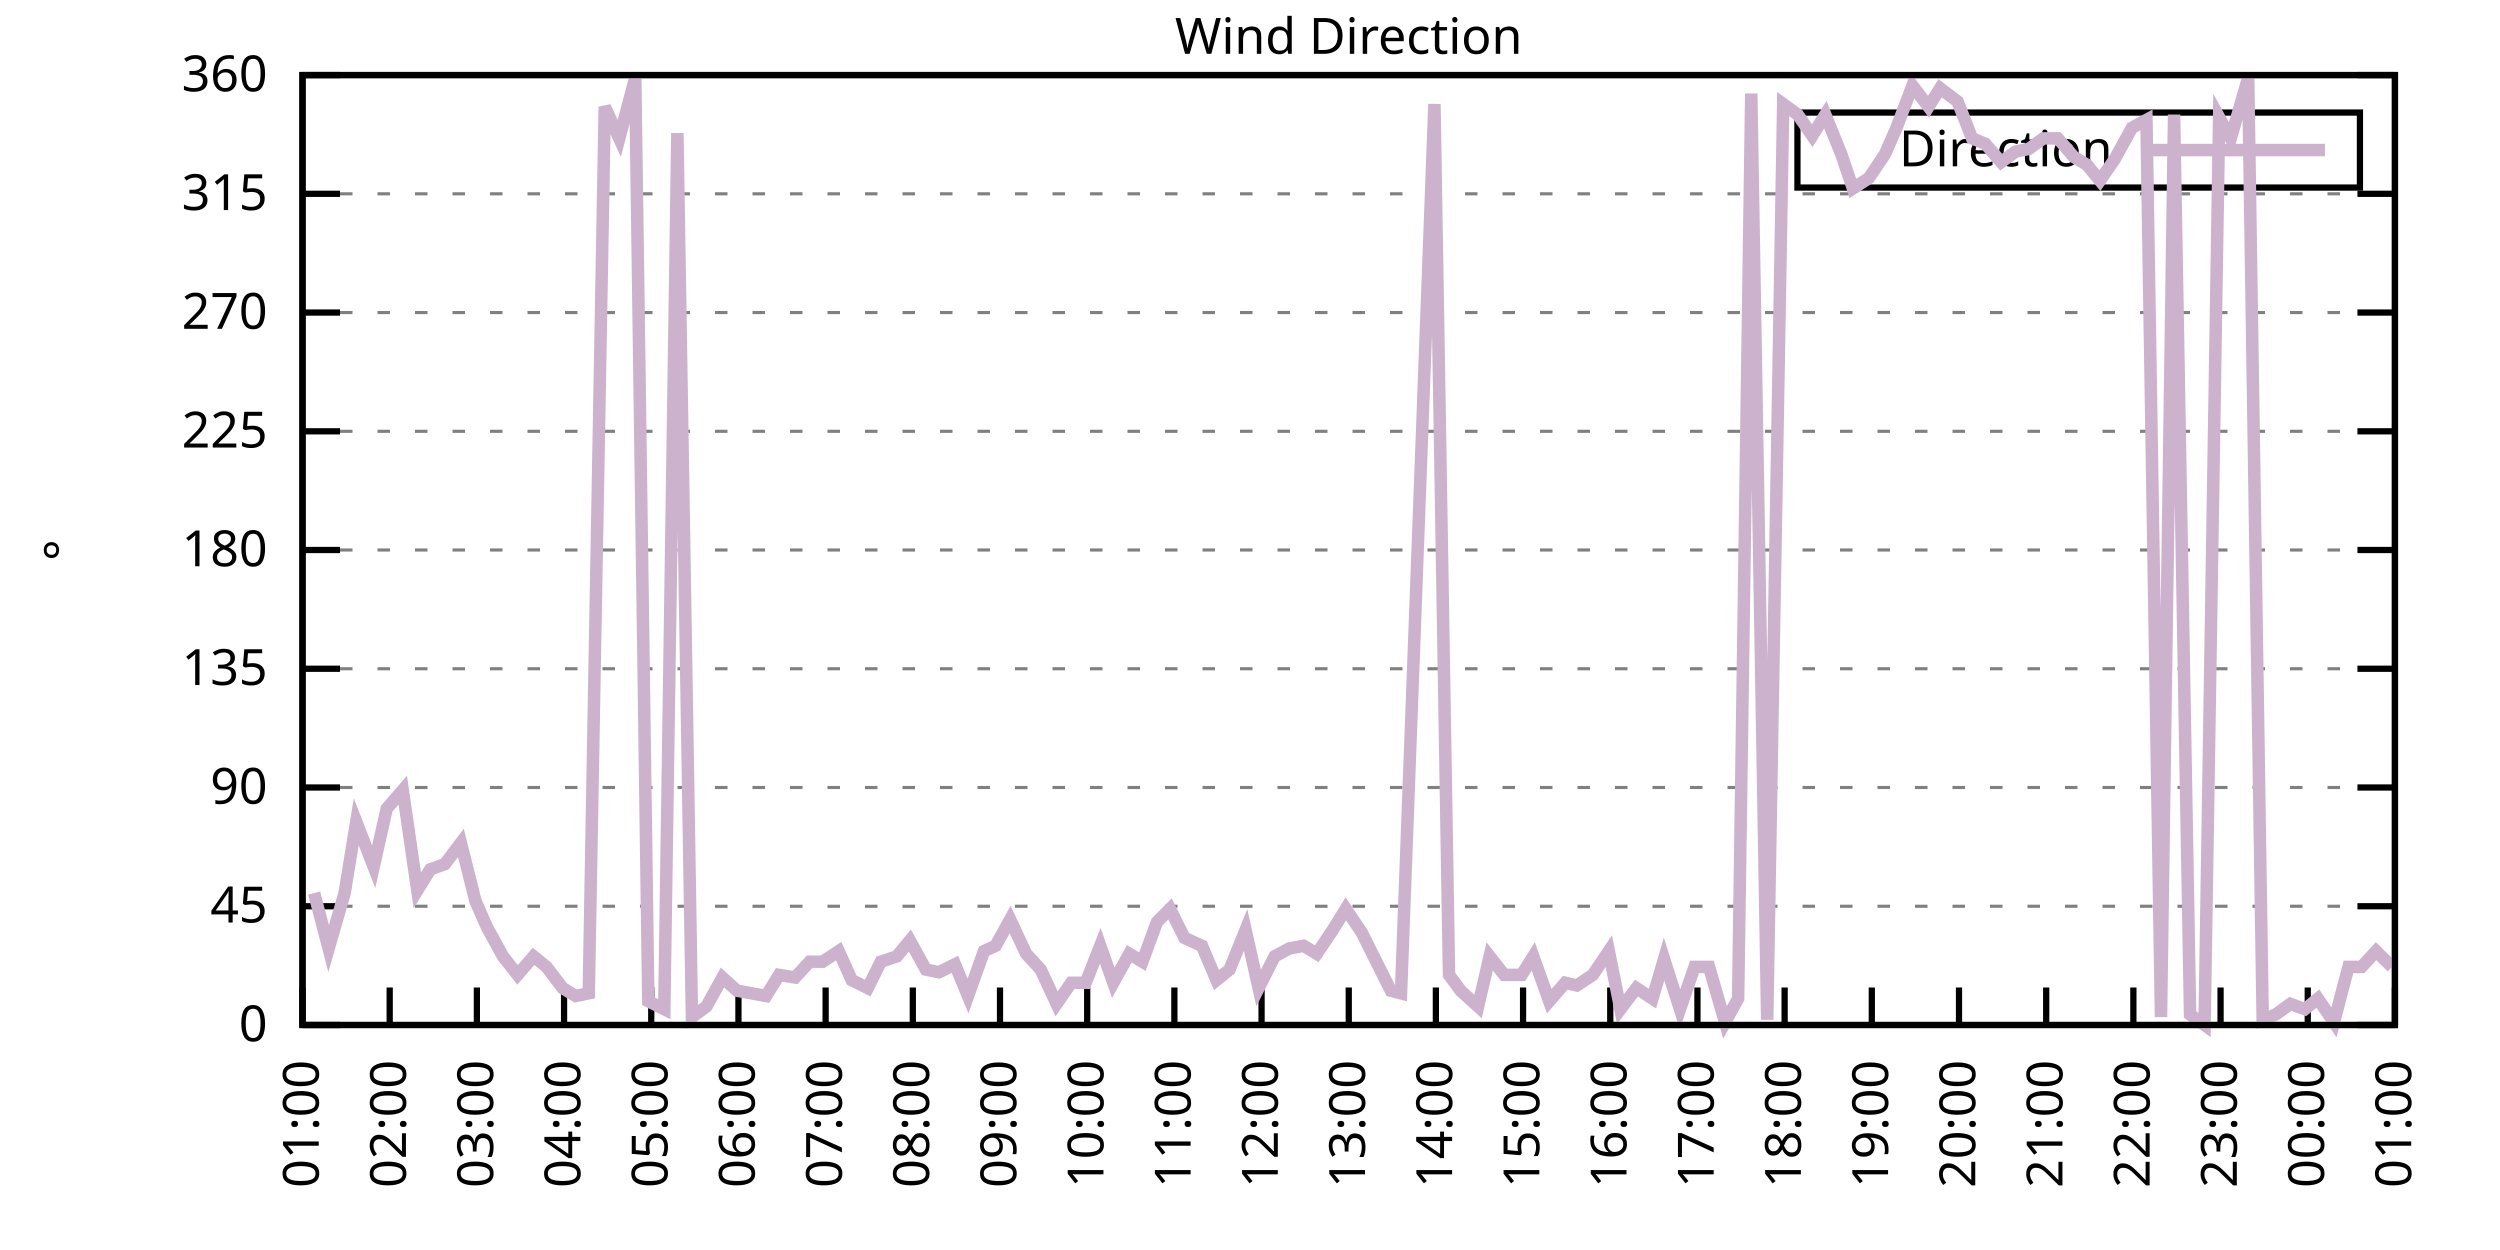
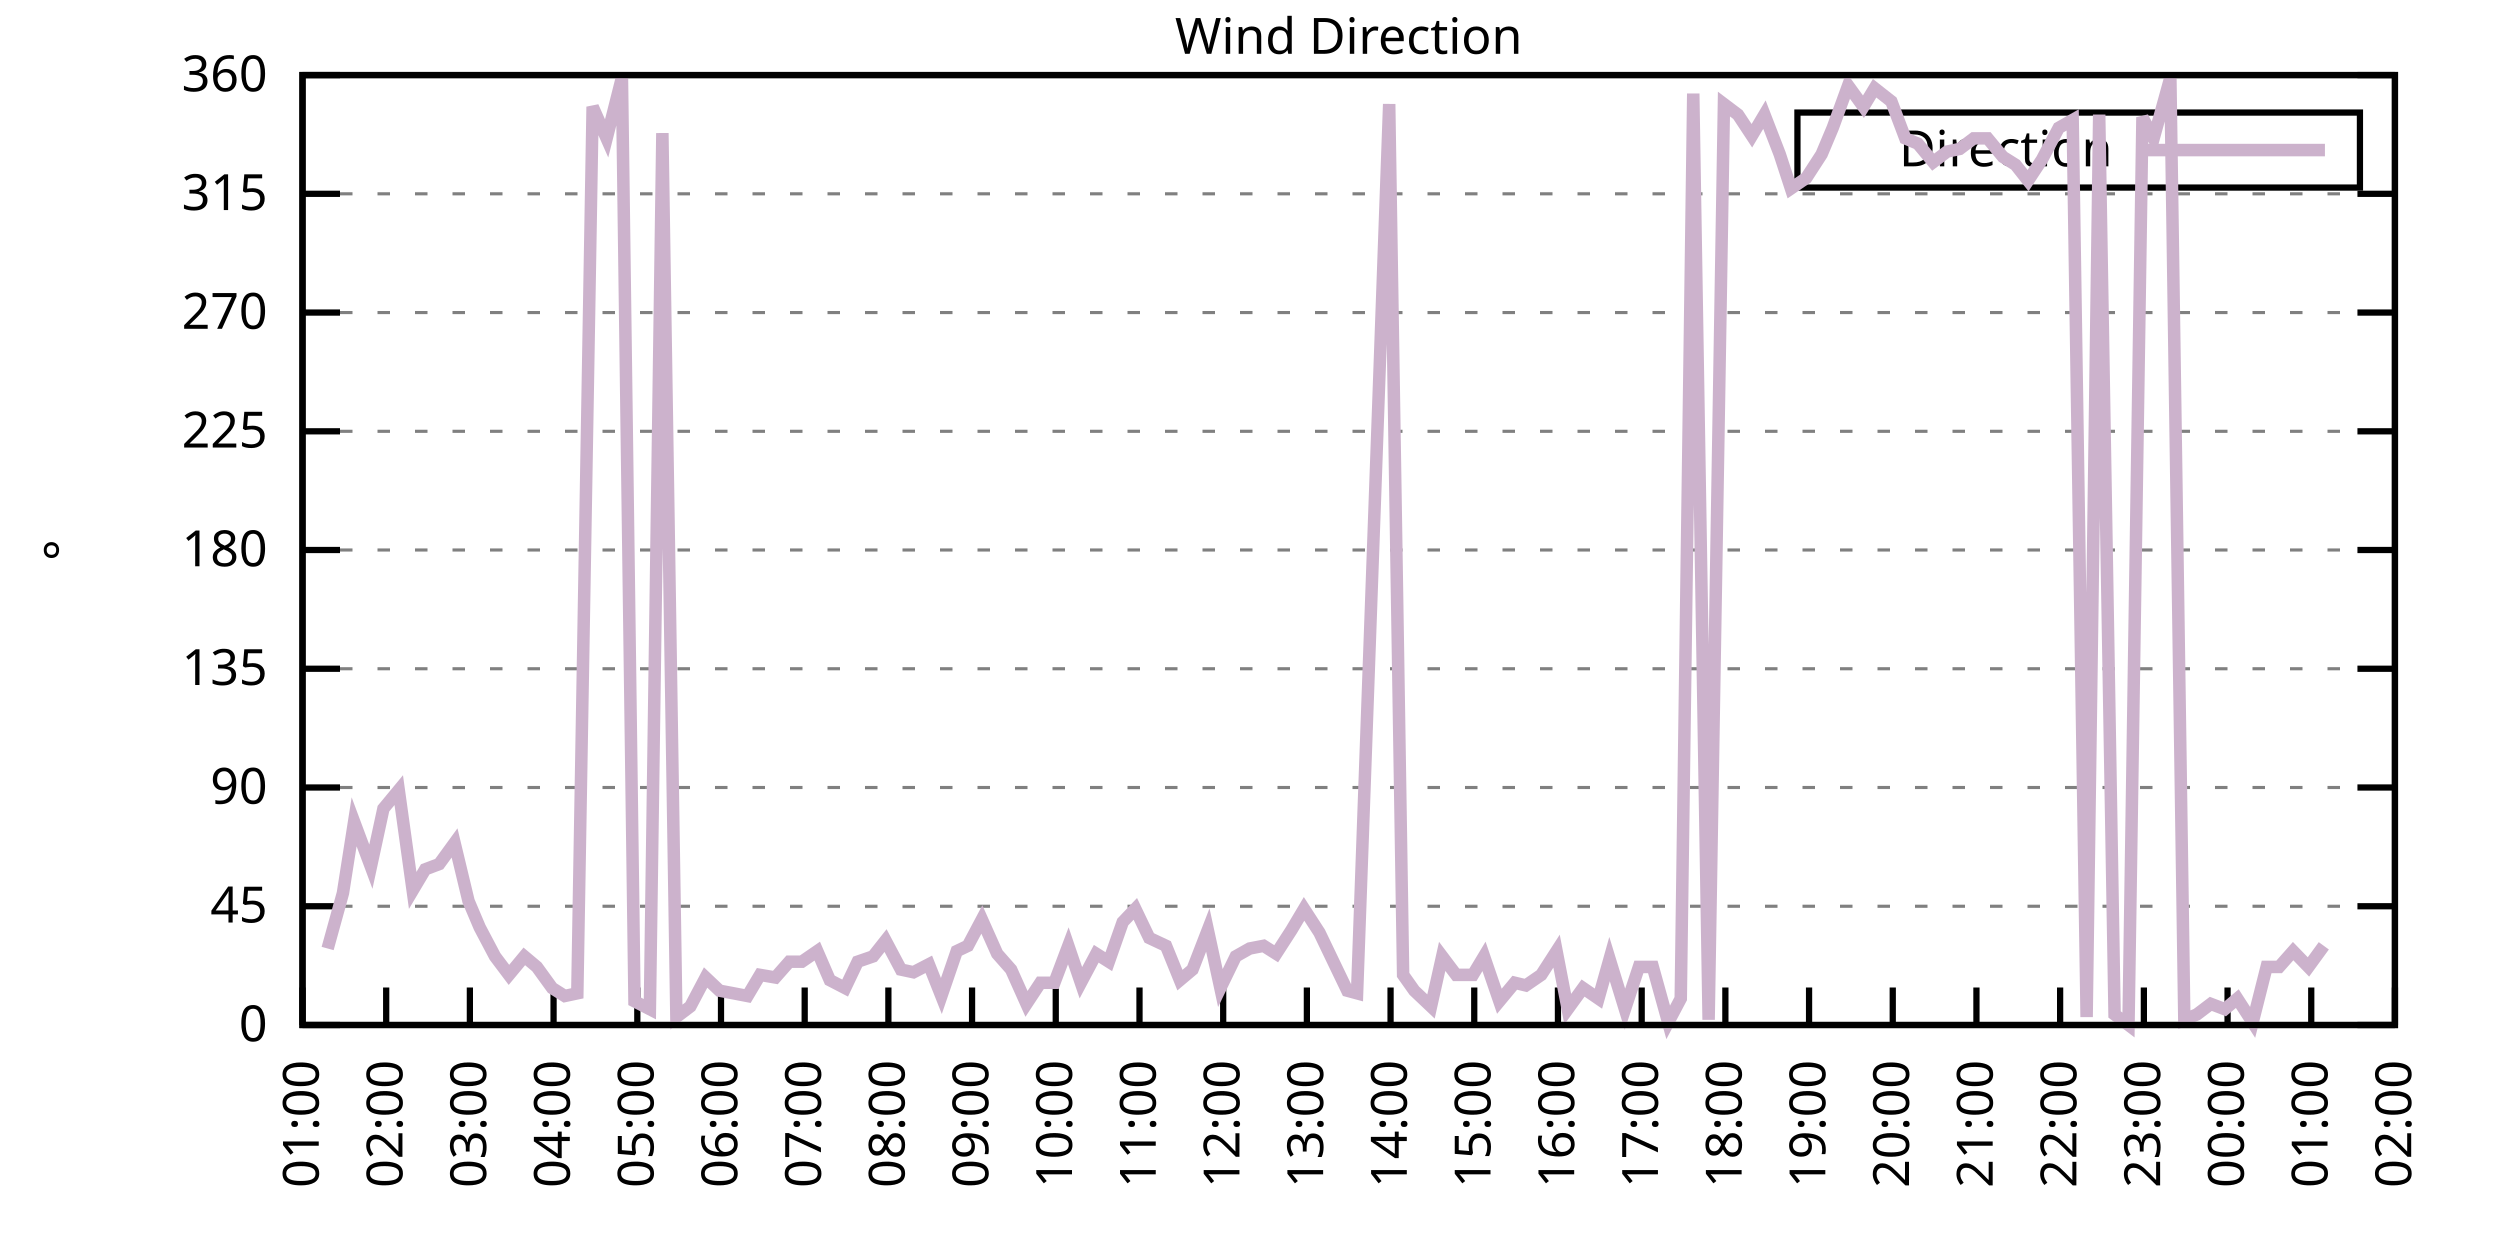
<svg xmlns="http://www.w3.org/2000/svg" xmlns:xlink="http://www.w3.org/1999/xlink" width="400" height="200" viewBox="0 0 400 200">
  <g id="gnuplot_canvas">
    <rect x="0" y="0" width="400" height="200" fill="none" />
    <defs>
      <circle id="gpDot" r="0.5" stroke-width="0.5" stroke="currentColor" />
      <path id="gpPt0" stroke-width="0.333" stroke="currentColor" d="M-1,0 h2 M0,-1 v2" />
      <path id="gpPt1" stroke-width="0.333" stroke="currentColor" d="M-1,-1 L1,1 M1,-1 L-1,1" />
      <path id="gpPt2" stroke-width="0.333" stroke="currentColor" d="M-1,0 L1,0 M0,-1 L0,1 M-1,-1 L1,1 M-1,1 L1,-1" />
      <rect id="gpPt3" stroke-width="0.333" stroke="currentColor" x="-1" y="-1" width="2" height="2" />
      <rect id="gpPt4" stroke-width="0.333" stroke="currentColor" fill="currentColor" x="-1" y="-1" width="2" height="2" />
      <circle id="gpPt5" stroke-width="0.333" stroke="currentColor" cx="0" cy="0" r="1" />
      <use xlink:href="#gpPt5" id="gpPt6" fill="currentColor" stroke="none" />
      <path id="gpPt7" stroke-width="0.333" stroke="currentColor" d="M0,-1.33 L-1.33,0.67 L1.33,0.67 z" />
      <use xlink:href="#gpPt7" id="gpPt8" fill="currentColor" stroke="none" />
      <use xlink:href="#gpPt7" id="gpPt9" stroke="currentColor" transform="rotate(180)" />
      <use xlink:href="#gpPt9" id="gpPt10" fill="currentColor" stroke="none" />
      <use xlink:href="#gpPt3" id="gpPt11" stroke="currentColor" transform="rotate(45)" />
      <use xlink:href="#gpPt11" id="gpPt12" fill="currentColor" stroke="none" />
      <path id="gpPt13" stroke-width="0.333" stroke="currentColor" d="M0,1.330 L1.265,0.411 L0.782,-1.067 L-0.782,-1.076 L-1.265,0.411 z" />
      <use xlink:href="#gpPt13" id="gpPt14" fill="currentColor" stroke="none" />
      <filter id="textbox" filterUnits="objectBoundingBox" x="0" y="0" height="1" width="1">
        <feFlood flood-color="white" flood-opacity="1" result="bgnd" />
        <feComposite in="SourceGraphic" in2="bgnd" operator="atop" />
      </filter>
      <filter id="greybox" filterUnits="objectBoundingBox" x="0" y="0" height="1" width="1">
        <feFlood flood-color="lightgrey" flood-opacity="1" result="grey" />
        <feComposite in="SourceGraphic" in2="grey" operator="atop" />
      </filter>
    </defs>
    <g fill="none" color="white" stroke="currentColor" stroke-width="1.00" stroke-linecap="butt" stroke-linejoin="miter">
</g>
    <g fill="none" color="black" stroke="currentColor" stroke-width="1.00" stroke-linecap="butt" stroke-linejoin="miter">
      <g stroke="none" shape-rendering="crispEdges">
        <polygon fill="rgb(255, 255, 255)" points="48.40,164.00 383.18,164.00 383.18,12.02 48.40,12.02 " />
      </g>
    </g>
    <g fill="none" color="black" stroke="currentColor" stroke-width="1.00" stroke-linecap="butt" stroke-linejoin="miter">
</g>
    <g fill="none" color="black" stroke="black" stroke-width="0.50" stroke-linecap="butt" stroke-linejoin="miter">
</g>
    <g fill="none" color="gray" stroke="currentColor" stroke-width="0.50" stroke-linecap="butt" stroke-linejoin="miter">
      <path stroke="gray" stroke-dasharray="2,4" class="gridline" d="M48.40,164.00 L383.19,164.00  " />
    </g>
    <g fill="none" color="gray" stroke="gray" stroke-width="1.00" stroke-linecap="butt" stroke-linejoin="miter">
</g>
    <g fill="none" color="black" stroke="currentColor" stroke-width="1.00" stroke-linecap="butt" stroke-linejoin="miter">
      <path stroke="black" d="M48.40,164.00 L54.40,164.00 M383.19,164.00 L377.19,164.00  " />
      <g transform="translate(42.80,166.60)" stroke="none" fill="black" font-family="Sans" font-size="8.00" text-anchor="end">
        <text>
          <tspan font-family="Sans"> 0</tspan>
        </text>
      </g>
    </g>
    <g fill="none" color="black" stroke="currentColor" stroke-width="1.00" stroke-linecap="butt" stroke-linejoin="miter">
</g>
    <g fill="none" color="black" stroke="black" stroke-width="0.50" stroke-linecap="butt" stroke-linejoin="miter">
</g>
    <g fill="none" color="gray" stroke="currentColor" stroke-width="0.50" stroke-linecap="butt" stroke-linejoin="miter">
      <path stroke="gray" stroke-dasharray="2,4" class="gridline" d="M48.40,145.00 L383.19,145.00  " />
    </g>
    <g fill="none" color="gray" stroke="gray" stroke-width="1.00" stroke-linecap="butt" stroke-linejoin="miter">
</g>
    <g fill="none" color="black" stroke="currentColor" stroke-width="1.00" stroke-linecap="butt" stroke-linejoin="miter">
      <path stroke="black" d="M48.40,145.00 L54.40,145.00 M383.19,145.00 L377.19,145.00  " />
      <g transform="translate(42.80,147.60)" stroke="none" fill="black" font-family="Sans" font-size="8.00" text-anchor="end">
        <text>
          <tspan font-family="Sans"> 45</tspan>
        </text>
      </g>
    </g>
    <g fill="none" color="black" stroke="currentColor" stroke-width="1.00" stroke-linecap="butt" stroke-linejoin="miter">
</g>
    <g fill="none" color="black" stroke="black" stroke-width="0.50" stroke-linecap="butt" stroke-linejoin="miter">
</g>
    <g fill="none" color="gray" stroke="currentColor" stroke-width="0.50" stroke-linecap="butt" stroke-linejoin="miter">
      <path stroke="gray" stroke-dasharray="2,4" class="gridline" d="M48.40,126.00 L383.19,126.00  " />
    </g>
    <g fill="none" color="gray" stroke="gray" stroke-width="1.00" stroke-linecap="butt" stroke-linejoin="miter">
</g>
    <g fill="none" color="black" stroke="currentColor" stroke-width="1.00" stroke-linecap="butt" stroke-linejoin="miter">
      <path stroke="black" d="M48.40,126.00 L54.40,126.00 M383.19,126.00 L377.19,126.00  " />
      <g transform="translate(42.80,128.60)" stroke="none" fill="black" font-family="Sans" font-size="8.00" text-anchor="end">
        <text>
          <tspan font-family="Sans"> 90</tspan>
        </text>
      </g>
    </g>
    <g fill="none" color="black" stroke="currentColor" stroke-width="1.00" stroke-linecap="butt" stroke-linejoin="miter">
</g>
    <g fill="none" color="black" stroke="black" stroke-width="0.50" stroke-linecap="butt" stroke-linejoin="miter">
</g>
    <g fill="none" color="gray" stroke="currentColor" stroke-width="0.50" stroke-linecap="butt" stroke-linejoin="miter">
      <path stroke="gray" stroke-dasharray="2,4" class="gridline" d="M48.40,107.00 L383.19,107.00  " />
    </g>
    <g fill="none" color="gray" stroke="gray" stroke-width="1.00" stroke-linecap="butt" stroke-linejoin="miter">
</g>
    <g fill="none" color="black" stroke="currentColor" stroke-width="1.00" stroke-linecap="butt" stroke-linejoin="miter">
      <path stroke="black" d="M48.40,107.00 L54.40,107.00 M383.19,107.00 L377.19,107.00  " />
      <g transform="translate(42.80,109.60)" stroke="none" fill="black" font-family="Sans" font-size="8.00" text-anchor="end">
        <text>
          <tspan font-family="Sans"> 135</tspan>
        </text>
      </g>
    </g>
    <g fill="none" color="black" stroke="currentColor" stroke-width="1.00" stroke-linecap="butt" stroke-linejoin="miter">
</g>
    <g fill="none" color="black" stroke="black" stroke-width="0.50" stroke-linecap="butt" stroke-linejoin="miter">
</g>
    <g fill="none" color="gray" stroke="currentColor" stroke-width="0.50" stroke-linecap="butt" stroke-linejoin="miter">
      <path stroke="gray" stroke-dasharray="2,4" class="gridline" d="M48.40,88.00 L383.19,88.00  " />
    </g>
    <g fill="none" color="gray" stroke="gray" stroke-width="1.00" stroke-linecap="butt" stroke-linejoin="miter">
</g>
    <g fill="none" color="black" stroke="currentColor" stroke-width="1.00" stroke-linecap="butt" stroke-linejoin="miter">
      <path stroke="black" d="M48.40,88.00 L54.40,88.00 M383.19,88.00 L377.19,88.00  " />
      <g transform="translate(42.80,90.60)" stroke="none" fill="black" font-family="Sans" font-size="8.00" text-anchor="end">
        <text>
          <tspan font-family="Sans"> 180</tspan>
        </text>
      </g>
    </g>
    <g fill="none" color="black" stroke="currentColor" stroke-width="1.00" stroke-linecap="butt" stroke-linejoin="miter">
</g>
    <g fill="none" color="black" stroke="black" stroke-width="0.50" stroke-linecap="butt" stroke-linejoin="miter">
</g>
    <g fill="none" color="gray" stroke="currentColor" stroke-width="0.50" stroke-linecap="butt" stroke-linejoin="miter">
      <path stroke="gray" stroke-dasharray="2,4" class="gridline" d="M48.40,69.01 L383.19,69.01  " />
    </g>
    <g fill="none" color="gray" stroke="gray" stroke-width="1.00" stroke-linecap="butt" stroke-linejoin="miter">
</g>
    <g fill="none" color="black" stroke="currentColor" stroke-width="1.00" stroke-linecap="butt" stroke-linejoin="miter">
      <path stroke="black" d="M48.40,69.01 L54.40,69.01 M383.19,69.01 L377.19,69.01  " />
      <g transform="translate(42.80,71.61)" stroke="none" fill="black" font-family="Sans" font-size="8.00" text-anchor="end">
        <text>
          <tspan font-family="Sans"> 225</tspan>
        </text>
      </g>
    </g>
    <g fill="none" color="black" stroke="currentColor" stroke-width="1.00" stroke-linecap="butt" stroke-linejoin="miter">
</g>
    <g fill="none" color="black" stroke="black" stroke-width="0.50" stroke-linecap="butt" stroke-linejoin="miter">
</g>
    <g fill="none" color="gray" stroke="currentColor" stroke-width="0.50" stroke-linecap="butt" stroke-linejoin="miter">
      <path stroke="gray" stroke-dasharray="2,4" class="gridline" d="M48.40,50.01 L383.19,50.01  " />
    </g>
    <g fill="none" color="gray" stroke="gray" stroke-width="1.00" stroke-linecap="butt" stroke-linejoin="miter">
</g>
    <g fill="none" color="black" stroke="currentColor" stroke-width="1.00" stroke-linecap="butt" stroke-linejoin="miter">
      <path stroke="black" d="M48.40,50.01 L54.40,50.01 M383.19,50.01 L377.19,50.01  " />
      <g transform="translate(42.80,52.61)" stroke="none" fill="black" font-family="Sans" font-size="8.00" text-anchor="end">
        <text>
          <tspan font-family="Sans"> 270</tspan>
        </text>
      </g>
    </g>
    <g fill="none" color="black" stroke="currentColor" stroke-width="1.00" stroke-linecap="butt" stroke-linejoin="miter">
</g>
    <g fill="none" color="black" stroke="black" stroke-width="0.50" stroke-linecap="butt" stroke-linejoin="miter">
</g>
    <g fill="none" color="gray" stroke="currentColor" stroke-width="0.50" stroke-linecap="butt" stroke-linejoin="miter">
      <path stroke="gray" stroke-dasharray="2,4" class="gridline" d="M48.40,31.01 L383.19,31.01  " />
    </g>
    <g fill="none" color="gray" stroke="gray" stroke-width="1.00" stroke-linecap="butt" stroke-linejoin="miter">
</g>
    <g fill="none" color="black" stroke="currentColor" stroke-width="1.00" stroke-linecap="butt" stroke-linejoin="miter">
      <path stroke="black" d="M48.40,31.01 L54.40,31.01 M383.19,31.01 L377.19,31.01  " />
      <g transform="translate(42.80,33.61)" stroke="none" fill="black" font-family="Sans" font-size="8.00" text-anchor="end">
        <text>
          <tspan font-family="Sans"> 315</tspan>
        </text>
      </g>
    </g>
    <g fill="none" color="black" stroke="currentColor" stroke-width="1.00" stroke-linecap="butt" stroke-linejoin="miter">
</g>
    <g fill="none" color="black" stroke="black" stroke-width="0.50" stroke-linecap="butt" stroke-linejoin="miter">
</g>
    <g fill="none" color="gray" stroke="currentColor" stroke-width="0.50" stroke-linecap="butt" stroke-linejoin="miter">
      <path stroke="gray" stroke-dasharray="2,4" class="gridline" d="M48.40,12.01 L383.19,12.01  " />
    </g>
    <g fill="none" color="gray" stroke="gray" stroke-width="1.00" stroke-linecap="butt" stroke-linejoin="miter">
</g>
    <g fill="none" color="black" stroke="currentColor" stroke-width="1.00" stroke-linecap="butt" stroke-linejoin="miter">
      <path stroke="black" d="M48.40,12.01 L54.40,12.01 M383.19,12.01 L377.19,12.01  " />
      <g transform="translate(42.80,14.61)" stroke="none" fill="black" font-family="Sans" font-size="8.00" text-anchor="end">
        <text>
          <tspan font-family="Sans"> 360</tspan>
        </text>
      </g>
    </g>
    <g fill="none" color="black" stroke="currentColor" stroke-width="1.00" stroke-linecap="butt" stroke-linejoin="miter">
      <path stroke="black" d="M48.40,164.00 L48.40,158.00  " />
      <g transform="translate(51.00,169.60) rotate(270.00)" stroke="none" fill="black" font-family="Sans" font-size="8.00" text-anchor="end">
        <text>
          <tspan font-family="Sans">01:00</tspan>
        </text>
      </g>
    </g>
    <g fill="none" color="black" stroke="currentColor" stroke-width="1.00" stroke-linecap="butt" stroke-linejoin="miter">
-       <path stroke="black" d="M62.35,164.00 L62.35,158.00  " />
-       <g transform="translate(64.95,169.60) rotate(270.00)" stroke="none" fill="black" font-family="Sans" font-size="8.00" text-anchor="end">
+       <path stroke="black" d="M61.79,164.00 L61.79,158.00  " />
+       <g transform="translate(64.39,169.60) rotate(270.00)" stroke="none" fill="black" font-family="Sans" font-size="8.00" text-anchor="end">
        <text>
          <tspan font-family="Sans">02:00</tspan>
        </text>
      </g>
    </g>
    <g fill="none" color="black" stroke="currentColor" stroke-width="1.00" stroke-linecap="butt" stroke-linejoin="miter">
-       <path stroke="black" d="M76.30,164.00 L76.30,158.00  " />
-       <g transform="translate(78.90,169.60) rotate(270.00)" stroke="none" fill="black" font-family="Sans" font-size="8.00" text-anchor="end">
+       <path stroke="black" d="M75.18,164.00 L75.18,158.00  " />
+       <g transform="translate(77.78,169.60) rotate(270.00)" stroke="none" fill="black" font-family="Sans" font-size="8.00" text-anchor="end">
        <text>
          <tspan font-family="Sans">03:00</tspan>
        </text>
      </g>
    </g>
    <g fill="none" color="black" stroke="currentColor" stroke-width="1.00" stroke-linecap="butt" stroke-linejoin="miter">
-       <path stroke="black" d="M90.25,164.00 L90.25,158.00  " />
-       <g transform="translate(92.85,169.60) rotate(270.00)" stroke="none" fill="black" font-family="Sans" font-size="8.00" text-anchor="end">
+       <path stroke="black" d="M88.57,164.00 L88.57,158.00  " />
+       <g transform="translate(91.17,169.60) rotate(270.00)" stroke="none" fill="black" font-family="Sans" font-size="8.00" text-anchor="end">
        <text>
          <tspan font-family="Sans">04:00</tspan>
        </text>
      </g>
    </g>
    <g fill="none" color="black" stroke="currentColor" stroke-width="1.00" stroke-linecap="butt" stroke-linejoin="miter">
-       <path stroke="black" d="M104.20,164.00 L104.20,158.00  " />
-       <g transform="translate(106.80,169.60) rotate(270.00)" stroke="none" fill="black" font-family="Sans" font-size="8.00" text-anchor="end">
+       <path stroke="black" d="M101.97,164.00 L101.97,158.00  " />
+       <g transform="translate(104.57,169.60) rotate(270.00)" stroke="none" fill="black" font-family="Sans" font-size="8.00" text-anchor="end">
        <text>
          <tspan font-family="Sans">05:00</tspan>
        </text>
      </g>
    </g>
    <g fill="none" color="black" stroke="currentColor" stroke-width="1.00" stroke-linecap="butt" stroke-linejoin="miter">
-       <path stroke="black" d="M118.15,164.00 L118.15,158.00  " />
-       <g transform="translate(120.75,169.60) rotate(270.00)" stroke="none" fill="black" font-family="Sans" font-size="8.00" text-anchor="end">
+       <path stroke="black" d="M115.36,164.00 L115.36,158.00  " />
+       <g transform="translate(117.96,169.60) rotate(270.00)" stroke="none" fill="black" font-family="Sans" font-size="8.00" text-anchor="end">
        <text>
          <tspan font-family="Sans">06:00</tspan>
        </text>
      </g>
    </g>
    <g fill="none" color="black" stroke="currentColor" stroke-width="1.00" stroke-linecap="butt" stroke-linejoin="miter">
-       <path stroke="black" d="M132.10,164.00 L132.10,158.00  " />
-       <g transform="translate(134.70,169.60) rotate(270.00)" stroke="none" fill="black" font-family="Sans" font-size="8.00" text-anchor="end">
+       <path stroke="black" d="M128.75,164.00 L128.75,158.00  " />
+       <g transform="translate(131.35,169.60) rotate(270.00)" stroke="none" fill="black" font-family="Sans" font-size="8.00" text-anchor="end">
        <text>
          <tspan font-family="Sans">07:00</tspan>
        </text>
      </g>
    </g>
    <g fill="none" color="black" stroke="currentColor" stroke-width="1.00" stroke-linecap="butt" stroke-linejoin="miter">
-       <path stroke="black" d="M146.05,164.00 L146.05,158.00  " />
-       <g transform="translate(148.65,169.60) rotate(270.00)" stroke="none" fill="black" font-family="Sans" font-size="8.00" text-anchor="end">
+       <path stroke="black" d="M142.14,164.00 L142.14,158.00  " />
+       <g transform="translate(144.74,169.60) rotate(270.00)" stroke="none" fill="black" font-family="Sans" font-size="8.00" text-anchor="end">
        <text>
          <tspan font-family="Sans">08:00</tspan>
        </text>
      </g>
    </g>
    <g fill="none" color="black" stroke="currentColor" stroke-width="1.00" stroke-linecap="butt" stroke-linejoin="miter">
-       <path stroke="black" d="M160.00,164.00 L160.00,158.00  " />
-       <g transform="translate(162.60,169.60) rotate(270.00)" stroke="none" fill="black" font-family="Sans" font-size="8.00" text-anchor="end">
+       <path stroke="black" d="M155.53,164.00 L155.53,158.00  " />
+       <g transform="translate(158.13,169.60) rotate(270.00)" stroke="none" fill="black" font-family="Sans" font-size="8.00" text-anchor="end">
        <text>
          <tspan font-family="Sans">09:00</tspan>
        </text>
      </g>
    </g>
    <g fill="none" color="black" stroke="currentColor" stroke-width="1.00" stroke-linecap="butt" stroke-linejoin="miter">
-       <path stroke="black" d="M173.95,164.00 L173.95,158.00  " />
-       <g transform="translate(176.55,169.60) rotate(270.00)" stroke="none" fill="black" font-family="Sans" font-size="8.00" text-anchor="end">
+       <path stroke="black" d="M168.92,164.00 L168.92,158.00  " />
+       <g transform="translate(171.52,169.60) rotate(270.00)" stroke="none" fill="black" font-family="Sans" font-size="8.00" text-anchor="end">
        <text>
          <tspan font-family="Sans">10:00</tspan>
        </text>
      </g>
    </g>
    <g fill="none" color="black" stroke="currentColor" stroke-width="1.00" stroke-linecap="butt" stroke-linejoin="miter">
-       <path stroke="black" d="M187.90,164.00 L187.90,158.00  " />
-       <g transform="translate(190.50,169.60) rotate(270.00)" stroke="none" fill="black" font-family="Sans" font-size="8.00" text-anchor="end">
+       <path stroke="black" d="M182.32,164.00 L182.32,158.00  " />
+       <g transform="translate(184.92,169.60) rotate(270.00)" stroke="none" fill="black" font-family="Sans" font-size="8.00" text-anchor="end">
        <text>
          <tspan font-family="Sans">11:00</tspan>
        </text>
      </g>
    </g>
    <g fill="none" color="black" stroke="currentColor" stroke-width="1.00" stroke-linecap="butt" stroke-linejoin="miter">
-       <path stroke="black" d="M201.85,164.00 L201.85,158.00  " />
-       <g transform="translate(204.45,169.60) rotate(270.00)" stroke="none" fill="black" font-family="Sans" font-size="8.00" text-anchor="end">
+       <path stroke="black" d="M195.71,164.00 L195.71,158.00  " />
+       <g transform="translate(198.31,169.60) rotate(270.00)" stroke="none" fill="black" font-family="Sans" font-size="8.00" text-anchor="end">
        <text>
          <tspan font-family="Sans">12:00</tspan>
        </text>
      </g>
    </g>
    <g fill="none" color="black" stroke="currentColor" stroke-width="1.00" stroke-linecap="butt" stroke-linejoin="miter">
-       <path stroke="black" d="M215.80,164.00 L215.80,158.00  " />
-       <g transform="translate(218.40,169.60) rotate(270.00)" stroke="none" fill="black" font-family="Sans" font-size="8.00" text-anchor="end">
+       <path stroke="black" d="M209.10,164.00 L209.10,158.00  " />
+       <g transform="translate(211.70,169.60) rotate(270.00)" stroke="none" fill="black" font-family="Sans" font-size="8.00" text-anchor="end">
        <text>
          <tspan font-family="Sans">13:00</tspan>
        </text>
      </g>
    </g>
    <g fill="none" color="black" stroke="currentColor" stroke-width="1.00" stroke-linecap="butt" stroke-linejoin="miter">
-       <path stroke="black" d="M229.74,164.00 L229.74,158.00  " />
-       <g transform="translate(232.34,169.60) rotate(270.00)" stroke="none" fill="black" font-family="Sans" font-size="8.00" text-anchor="end">
+       <path stroke="black" d="M222.49,164.00 L222.49,158.00  " />
+       <g transform="translate(225.09,169.60) rotate(270.00)" stroke="none" fill="black" font-family="Sans" font-size="8.00" text-anchor="end">
        <text>
          <tspan font-family="Sans">14:00</tspan>
        </text>
      </g>
    </g>
    <g fill="none" color="black" stroke="currentColor" stroke-width="1.00" stroke-linecap="butt" stroke-linejoin="miter">
-       <path stroke="black" d="M243.69,164.00 L243.69,158.00  " />
-       <g transform="translate(246.29,169.60) rotate(270.00)" stroke="none" fill="black" font-family="Sans" font-size="8.00" text-anchor="end">
+       <path stroke="black" d="M235.88,164.00 L235.88,158.00  " />
+       <g transform="translate(238.48,169.60) rotate(270.00)" stroke="none" fill="black" font-family="Sans" font-size="8.00" text-anchor="end">
        <text>
          <tspan font-family="Sans">15:00</tspan>
        </text>
      </g>
    </g>
    <g fill="none" color="black" stroke="currentColor" stroke-width="1.00" stroke-linecap="butt" stroke-linejoin="miter">
-       <path stroke="black" d="M257.64,164.00 L257.64,158.00  " />
-       <g transform="translate(260.24,169.60) rotate(270.00)" stroke="none" fill="black" font-family="Sans" font-size="8.00" text-anchor="end">
+       <path stroke="black" d="M249.27,164.00 L249.27,158.00  " />
+       <g transform="translate(251.87,169.60) rotate(270.00)" stroke="none" fill="black" font-family="Sans" font-size="8.00" text-anchor="end">
        <text>
          <tspan font-family="Sans">16:00</tspan>
        </text>
      </g>
    </g>
    <g fill="none" color="black" stroke="currentColor" stroke-width="1.00" stroke-linecap="butt" stroke-linejoin="miter">
-       <path stroke="black" d="M271.59,164.00 L271.59,158.00  " />
-       <g transform="translate(274.19,169.60) rotate(270.00)" stroke="none" fill="black" font-family="Sans" font-size="8.00" text-anchor="end">
+       <path stroke="black" d="M262.67,164.00 L262.67,158.00  " />
+       <g transform="translate(265.27,169.60) rotate(270.00)" stroke="none" fill="black" font-family="Sans" font-size="8.00" text-anchor="end">
        <text>
          <tspan font-family="Sans">17:00</tspan>
        </text>
      </g>
    </g>
    <g fill="none" color="black" stroke="currentColor" stroke-width="1.00" stroke-linecap="butt" stroke-linejoin="miter">
-       <path stroke="black" d="M285.54,164.00 L285.54,158.00  " />
-       <g transform="translate(288.14,169.60) rotate(270.00)" stroke="none" fill="black" font-family="Sans" font-size="8.00" text-anchor="end">
+       <path stroke="black" d="M276.06,164.00 L276.06,158.00  " />
+       <g transform="translate(278.66,169.60) rotate(270.00)" stroke="none" fill="black" font-family="Sans" font-size="8.00" text-anchor="end">
        <text>
          <tspan font-family="Sans">18:00</tspan>
        </text>
      </g>
    </g>
    <g fill="none" color="black" stroke="currentColor" stroke-width="1.00" stroke-linecap="butt" stroke-linejoin="miter">
-       <path stroke="black" d="M299.49,164.00 L299.49,158.00  " />
-       <g transform="translate(302.09,169.60) rotate(270.00)" stroke="none" fill="black" font-family="Sans" font-size="8.00" text-anchor="end">
+       <path stroke="black" d="M289.45,164.00 L289.45,158.00  " />
+       <g transform="translate(292.05,169.60) rotate(270.00)" stroke="none" fill="black" font-family="Sans" font-size="8.00" text-anchor="end">
        <text>
          <tspan font-family="Sans">19:00</tspan>
        </text>
      </g>
    </g>
    <g fill="none" color="black" stroke="currentColor" stroke-width="1.00" stroke-linecap="butt" stroke-linejoin="miter">
-       <path stroke="black" d="M313.44,164.00 L313.44,158.00  " />
-       <g transform="translate(316.04,169.60) rotate(270.00)" stroke="none" fill="black" font-family="Sans" font-size="8.00" text-anchor="end">
+       <path stroke="black" d="M302.84,164.00 L302.84,158.00  " />
+       <g transform="translate(305.44,169.60) rotate(270.00)" stroke="none" fill="black" font-family="Sans" font-size="8.00" text-anchor="end">
        <text>
          <tspan font-family="Sans">20:00</tspan>
        </text>
      </g>
    </g>
    <g fill="none" color="black" stroke="currentColor" stroke-width="1.00" stroke-linecap="butt" stroke-linejoin="miter">
-       <path stroke="black" d="M327.39,164.00 L327.39,158.00  " />
-       <g transform="translate(329.99,169.60) rotate(270.00)" stroke="none" fill="black" font-family="Sans" font-size="8.00" text-anchor="end">
+       <path stroke="black" d="M316.23,164.00 L316.23,158.00  " />
+       <g transform="translate(318.83,169.60) rotate(270.00)" stroke="none" fill="black" font-family="Sans" font-size="8.00" text-anchor="end">
        <text>
          <tspan font-family="Sans">21:00</tspan>
        </text>
      </g>
    </g>
    <g fill="none" color="black" stroke="currentColor" stroke-width="1.00" stroke-linecap="butt" stroke-linejoin="miter">
-       <path stroke="black" d="M341.34,164.00 L341.34,158.00  " />
-       <g transform="translate(343.94,169.60) rotate(270.00)" stroke="none" fill="black" font-family="Sans" font-size="8.00" text-anchor="end">
+       <path stroke="black" d="M329.62,164.00 L329.62,158.00  " />
+       <g transform="translate(332.22,169.60) rotate(270.00)" stroke="none" fill="black" font-family="Sans" font-size="8.00" text-anchor="end">
        <text>
          <tspan font-family="Sans">22:00</tspan>
        </text>
      </g>
    </g>
    <g fill="none" color="black" stroke="currentColor" stroke-width="1.00" stroke-linecap="butt" stroke-linejoin="miter">
-       <path stroke="black" d="M355.29,164.00 L355.29,158.00  " />
-       <g transform="translate(357.89,169.60) rotate(270.00)" stroke="none" fill="black" font-family="Sans" font-size="8.00" text-anchor="end">
+       <path stroke="black" d="M343.02,164.00 L343.02,158.00  " />
+       <g transform="translate(345.62,169.60) rotate(270.00)" stroke="none" fill="black" font-family="Sans" font-size="8.00" text-anchor="end">
        <text>
          <tspan font-family="Sans">23:00</tspan>
        </text>
      </g>
    </g>
    <g fill="none" color="black" stroke="currentColor" stroke-width="1.00" stroke-linecap="butt" stroke-linejoin="miter">
-       <path stroke="black" d="M369.24,164.00 L369.24,158.00  " />
-       <g transform="translate(371.84,169.60) rotate(270.00)" stroke="none" fill="black" font-family="Sans" font-size="8.00" text-anchor="end">
+       <path stroke="black" d="M356.41,164.00 L356.41,158.00  " />
+       <g transform="translate(359.01,169.60) rotate(270.00)" stroke="none" fill="black" font-family="Sans" font-size="8.00" text-anchor="end">
        <text>
          <tspan font-family="Sans">00:00</tspan>
+         </text>
+       </g>
+     </g>
+     <g fill="none" color="black" stroke="currentColor" stroke-width="1.00" stroke-linecap="butt" stroke-linejoin="miter">
+       <path stroke="black" d="M369.80,164.00 L369.80,158.00  " />
+       <g transform="translate(372.40,169.60) rotate(270.00)" stroke="none" fill="black" font-family="Sans" font-size="8.00" text-anchor="end">
+         <text>
+           <tspan font-family="Sans">01:00</tspan>
        </text>
      </g>
    </g>
    <g fill="none" color="black" stroke="currentColor" stroke-width="1.00" stroke-linecap="butt" stroke-linejoin="miter">
      <path stroke="black" d="M383.19,164.00 L383.19,158.00  " />
      <g transform="translate(385.79,169.60) rotate(270.00)" stroke="none" fill="black" font-family="Sans" font-size="8.00" text-anchor="end">
        <text>
-           <tspan font-family="Sans">01:00</tspan>
+           <tspan font-family="Sans">02:00</tspan>
        </text>
      </g>
    </g>
    <g fill="none" color="black" stroke="currentColor" stroke-width="1.00" stroke-linecap="butt" stroke-linejoin="miter">
</g>
    <g fill="none" color="black" stroke="currentColor" stroke-width="1.00" stroke-linecap="butt" stroke-linejoin="miter">
      <path stroke="black" d="M48.40,12.01 L48.40,164.00 L383.19,164.00 L383.19,12.01 L48.40,12.01 Z  " />
    </g>
    <g fill="none" color="black" stroke="currentColor" stroke-width="1.00" stroke-linecap="butt" stroke-linejoin="miter">
</g>
    <g fill="none" color="black" stroke="currentColor" stroke-width="1.00" stroke-linecap="butt" stroke-linejoin="miter">
      <path stroke="black" d="M287.59,30.01 L287.59,18.01 L377.59,18.01 L377.59,30.01 L287.59,30.01 Z  " />
    </g>
    <g id="Wind_direction_plot_1">
      <g fill="none" color="white" stroke="black" stroke-width="2.00" stroke-linecap="butt" stroke-linejoin="miter">
</g>
      <g fill="none" color="black" stroke="currentColor" stroke-width="2.00" stroke-linecap="butt" stroke-linejoin="miter">
        <g transform="translate(337.99,26.61)" stroke="none" fill="black" font-family="Sans" font-size="8.00" text-anchor="end">
          <text>
            <tspan font-family="Sans">Direction</tspan>
          </text>
        </g>
      </g>
      <g fill="none" color="black" stroke="currentColor" stroke-width="2.00" stroke-linecap="butt" stroke-linejoin="miter">
-         <path stroke="rgb(204, 178, 204)" d="M343.59,24.01 L371.99,24.01 M50.26,142.89 L52.58,151.76 L55.14,142.89 L57.00,131.49 L59.79,138.67 L61.88,129.38   L64.44,126.42 L66.77,142.47 L68.86,139.09 L71.18,138.25 L73.74,134.87 L76.07,144.16 L77.93,148.38 L80.48,153.02   L82.81,155.98 L85.37,153.02 L87.46,154.71 L90.02,158.09 L92.11,159.36 L94.20,158.93 L96.76,17.08 L99.08,22.14   L101.64,12.43 L103.73,160.20 L106.29,161.47 L108.38,21.30 L110.71,162.73 L113.03,161.04 L115.59,156.40 L117.92,158.51   L120.24,158.93 L122.57,159.36 L124.66,155.98 L127.22,156.40 L129.54,153.87 L131.63,153.87 L134.19,152.18 L136.28,156.82   L138.84,158.09 L140.93,153.87 L143.49,153.02 L145.58,150.49 L148.14,155.13 L150.23,155.56 L152.79,154.29 L154.88,159.36   L157.44,152.18 L159.30,151.33 L161.62,147.11 L164.18,152.60 L166.51,155.13 L169.06,160.62 L171.39,157.24 L173.71,157.24   L176.04,151.33 L178.13,157.24 L180.69,152.60 L182.78,153.87 L185.11,147.53 L187.20,145.42 L189.52,150.07 L192.31,151.33   L194.64,156.82 L196.73,155.13 L199.29,148.80 L201.38,158.09 L203.94,153.02 L206.26,151.76 L208.59,151.33 L210.68,152.60   L213.24,148.80 L215.33,145.42 L217.89,149.22 L220.21,153.87 L222.54,158.51 L224.16,158.93 L229.51,16.65 L231.84,155.98   L233.70,158.51 L236.49,161.04 L238.35,153.02 L240.67,155.98 L243.46,155.98 L245.32,153.02 L247.88,160.20 L250.44,157.24   L252.30,157.67 L254.85,155.98 L257.41,152.18 L259.27,161.47 L261.83,158.09 L264.39,159.78 L266.25,153.45 L268.80,161.47   L271.13,154.71 L273.45,154.71 L276.01,163.58 L278.10,159.78 L280.20,14.97 L282.75,163.16 L285.31,16.65 L287.64,18.34   L289.96,21.72 L292.05,18.34 L294.61,24.68 L296.47,30.16 L299.03,28.48 L301.58,24.68 L303.44,20.45 L306.00,13.70   L308.56,17.08 L310.42,14.12 L313.21,16.23 L315.53,22.14 L317.63,22.99 L320.18,25.94 L322.51,24.25 L324.60,23.83   L326.93,22.14 L329.25,22.14 L331.81,25.10 L333.90,26.36 L335.99,28.90 L338.32,25.52 L341.11,20.45 L343.43,19.19   L345.76,162.73 L347.85,18.34 L350.41,162.31 L352.73,164.00 L355.06,18.77 L356.92,22.14 L359.71,12.43 L362.03,163.16   L364.13,162.31 L366.45,160.62 L368.78,161.47 L370.87,159.78 L373.43,163.58 L375.75,154.71 L377.84,154.71 L380.17,152.18   L382.73,154.71  " />
+         <path stroke="rgb(204, 178, 204)" d="M343.59,24.01 L371.99,24.01 M52.42,151.76 L54.87,142.89 L56.66,131.49 L59.34,138.67 L61.35,129.38 L63.80,126.42   L66.03,142.47 L68.04,139.09 L70.27,138.25 L72.73,134.87 L74.96,144.16 L76.75,148.38 L79.20,153.02 L81.43,155.98   L83.89,153.02 L85.90,154.71 L88.35,158.09 L90.36,159.36 L92.37,158.93 L94.82,17.08 L97.06,22.14 L99.51,12.43   L101.52,160.20 L103.98,161.47 L105.98,21.30 L108.22,162.73 L110.45,161.04 L112.90,156.40 L115.13,158.51 L117.37,158.93   L119.60,159.36 L121.61,155.98 L124.06,156.40 L126.29,153.87 L128.30,153.87 L130.76,152.18 L132.77,156.82 L135.22,158.09   L137.23,153.87 L139.69,153.02 L141.69,150.49 L144.15,155.13 L146.16,155.56 L148.61,154.29 L150.62,159.36 L153.08,152.18   L154.86,151.33 L157.10,147.11 L159.55,152.60 L161.78,155.13 L164.24,160.62 L166.47,157.24 L168.70,157.24 L170.93,151.33   L172.94,157.24 L175.40,152.60 L177.41,153.87 L179.64,147.53 L181.65,145.42 L183.88,150.07 L186.56,151.33 L188.79,156.82   L190.80,155.13 L193.25,148.80 L195.26,158.09 L197.72,153.02 L199.95,151.76 L202.18,151.33 L204.19,152.60 L206.64,148.80   L208.65,145.42 L211.11,149.22 L213.34,153.87 L215.57,158.51 L217.13,158.93 L222.27,16.65 L224.50,155.98 L226.29,158.51   L228.96,161.04 L230.75,153.02 L232.98,155.98 L235.66,155.98 L237.44,153.02 L239.90,160.20 L242.36,157.24 L244.14,157.67   L246.60,155.98 L249.05,152.18 L250.84,161.47 L253.29,158.09 L255.75,159.78 L257.53,153.45 L259.99,161.47 L262.22,154.71   L264.45,154.71 L266.91,163.58 L268.92,159.78 L270.92,14.97 L273.38,163.16 L275.83,16.65 L278.07,18.34 L280.30,21.72   L282.31,18.34 L284.76,24.68 L286.55,30.16 L289.00,28.48 L291.46,24.68 L293.24,20.45 L295.70,13.70 L298.15,17.08   L299.94,14.12 L302.62,16.23 L304.85,22.14 L306.86,22.99 L309.31,25.94 L311.54,24.25 L313.55,23.83 L315.79,22.14   L318.02,22.14 L320.47,25.10 L322.48,26.36 L324.49,28.90 L326.72,25.52 L329.40,20.45 L331.63,19.19 L333.86,162.73   L335.87,18.34 L338.33,162.31 L340.56,164.00 L342.79,18.77 L344.58,22.14 L347.26,12.43 L349.49,163.16 L351.50,162.31   L353.73,160.62 L355.96,161.47 L357.97,159.78 L360.42,163.58 L362.66,154.71 L364.66,154.71 L366.90,152.18 L369.35,154.71   L371.81,151.33  " />
      </g>
    </g>
    <g fill="none" color="black" stroke="currentColor" stroke-width="2.00" stroke-linecap="butt" stroke-linejoin="miter">
</g>
    <g fill="none" color="black" stroke="black" stroke-width="1.00" stroke-linecap="butt" stroke-linejoin="miter">
</g>
    <g fill="none" color="black" stroke="currentColor" stroke-width="1.00" stroke-linecap="butt" stroke-linejoin="miter">
      <path stroke="black" d="M48.40,12.01 L48.40,164.00 L383.19,164.00 L383.19,12.01 L48.40,12.01 Z  " />
      <g transform="translate(12.80,88.01) rotate(270.00)" stroke="none" fill="black" font-family="Sans" font-size="8.00" text-anchor="middle">
        <text>
          <tspan font-family="Sans">°</tspan>
        </text>
      </g>
    </g>
    <g fill="none" color="black" stroke="currentColor" stroke-width="1.00" stroke-linecap="butt" stroke-linejoin="miter">
</g>
    <g fill="none" color="black" stroke="currentColor" stroke-width="1.00" stroke-linecap="butt" stroke-linejoin="miter">
      <g transform="translate(215.79,8.61)" stroke="none" fill="black" font-family="Sans" font-size="8.00" text-anchor="middle">
        <text>
          <tspan font-family="Sans">Wind Direction</tspan>
        </text>
      </g>
    </g>
    <g fill="none" color="black" stroke="currentColor" stroke-width="1.00" stroke-linecap="butt" stroke-linejoin="miter">
</g>
  </g>
</svg>
